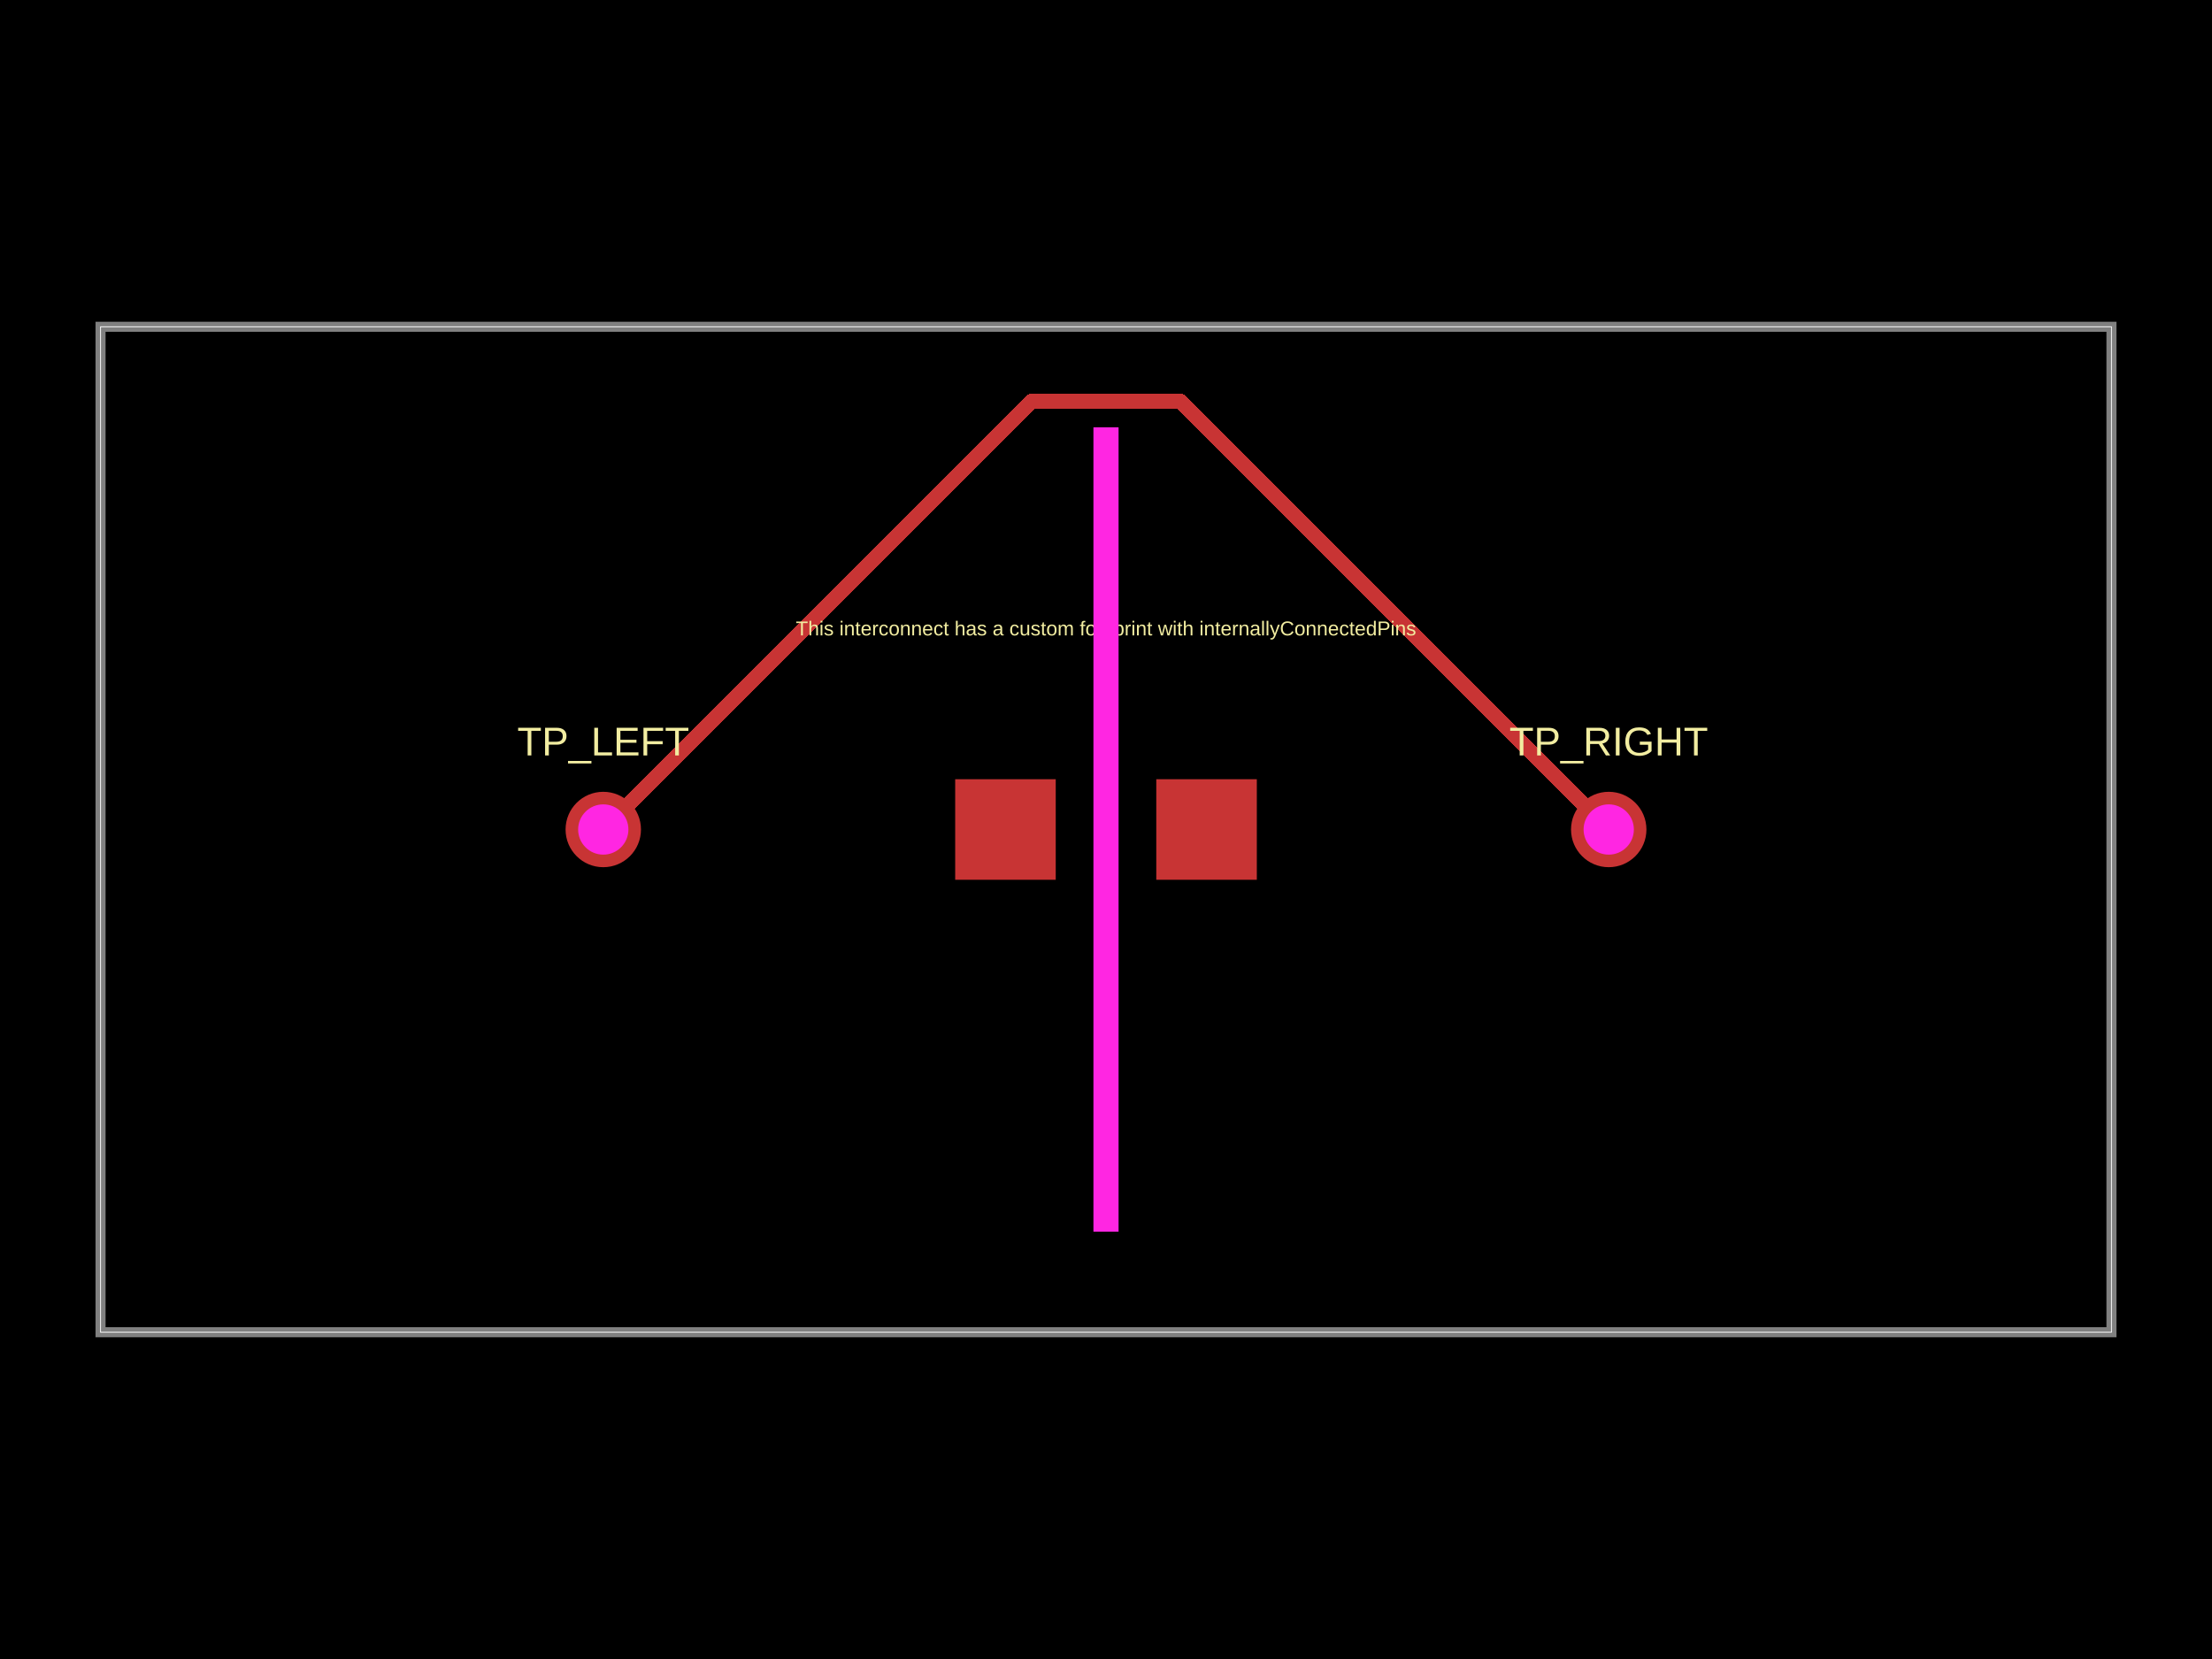
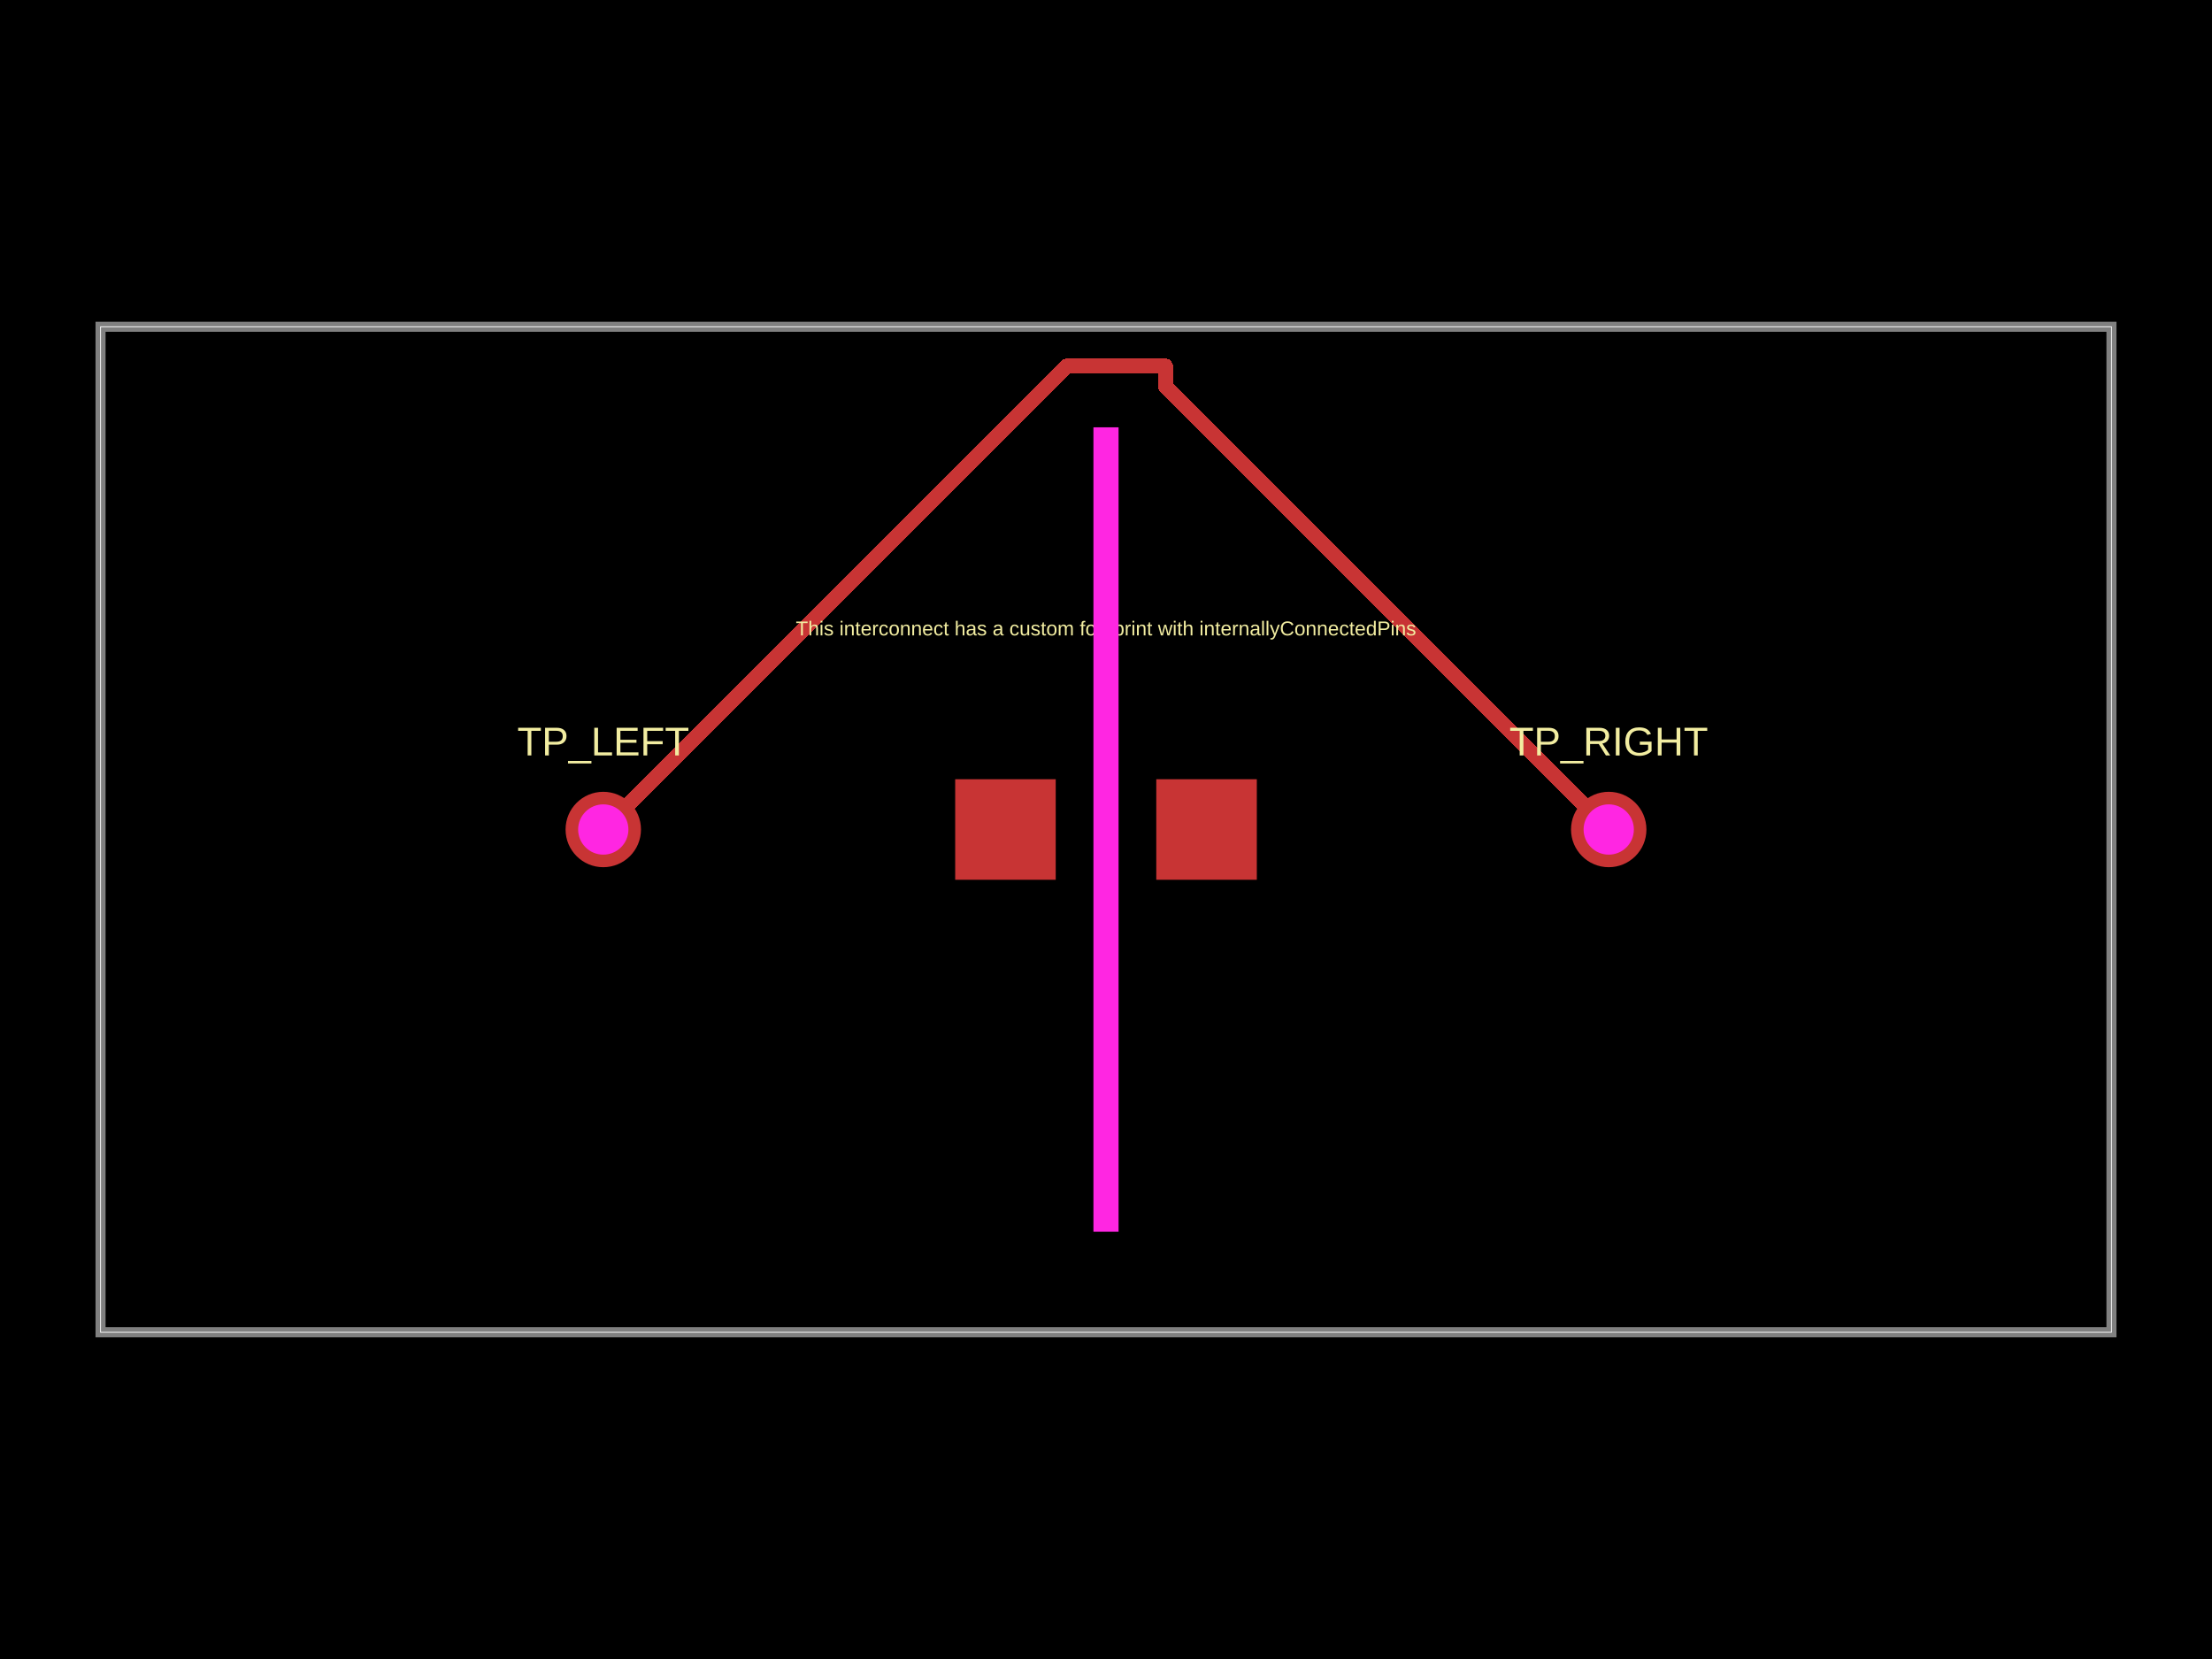
- <svg xmlns="http://www.w3.org/2000/svg" width="800" height="600" data-software-used-string="@tscircuit/core@0.0.1259">
+ <svg xmlns="http://www.w3.org/2000/svg" width="800" height="600" data-software-used-string="@tscircuit/core@0.0.1402">
  <style />
  <rect class="boundary" x="0" y="0" fill="#000" width="800" height="600" data-type="pcb_background" data-pcb-layer="global" />
  <rect class="pcb-boundary" fill="none" stroke="#fff" stroke-width="0.3" x="36.364" y="118.182" width="727.273" height="363.636" data-type="pcb_boundary" data-pcb-layer="global" />
  <path class="pcb-board" d="M 36.364 481.818 L 763.636 481.818 L 763.636 118.182 L 36.364 118.182 Z" fill="none" stroke="rgba(255, 255, 255, 0.5)" stroke-width="3.636" data-type="pcb_board" data-pcb-layer="board" />
-   <rect class="pcb-pad" fill="rgb(200, 52, 52)" x="345.455" y="281.818" width="36.364" height="36.364" data-type="pcb_smtpad" data-pcb-layer="top" />
-   <rect class="pcb-pad" fill="rgb(200, 52, 52)" x="418.182" y="281.818" width="36.364" height="36.364" data-type="pcb_smtpad" data-pcb-layer="top" />
-   <path class="pcb-trace" stroke="rgb(200, 52, 52)" fill="none" d="M 218.182 300 L 373.038 145.144" stroke-width="5.455" stroke-linecap="round" stroke-linejoin="round" shape-rendering="crispEdges" data-type="pcb_trace" data-pcb-layer="top" />
-   <path class="pcb-trace" stroke="rgb(200, 52, 52)" fill="none" d="M 373.038 145.144 L 426.755 145.144" stroke-width="5.455" stroke-linecap="round" stroke-linejoin="round" shape-rendering="crispEdges" data-type="pcb_trace" data-pcb-layer="top" />
-   <path class="pcb-trace" stroke="rgb(200, 52, 52)" fill="none" d="M 426.755 145.144 L 426.962 145.144" stroke-width="5.455" stroke-linecap="round" stroke-linejoin="round" shape-rendering="crispEdges" data-type="pcb_trace" data-pcb-layer="top" />
-   <path class="pcb-trace" stroke="rgb(200, 52, 52)" fill="none" d="M 426.962 145.144 L 581.818 300" stroke-width="5.455" stroke-linecap="round" stroke-linejoin="round" shape-rendering="crispEdges" data-type="pcb_trace" data-pcb-layer="top" />
-   <text x="0" y="0" dx="0" dy="0" fill="#f2eda1" font-family="Arial, sans-serif" font-size="14.545" text-anchor="middle" dominant-baseline="central" transform="matrix(1,0,0,1,218.1818,268.1818)" class="pcb-silkscreen-text pcb-silkscreen-top" data-pcb-silkscreen-text-id="pcb_component_0" stroke="none" data-type="pcb_silkscreen_text" data-pcb-layer="top">TP_LEFT</text>
-   <text x="0" y="0" dx="0" dy="0" fill="#f2eda1" font-family="Arial, sans-serif" font-size="14.545" text-anchor="middle" dominant-baseline="central" transform="matrix(1,0,0,1,581.8182,268.1818)" class="pcb-silkscreen-text pcb-silkscreen-top" data-pcb-silkscreen-text-id="pcb_component_1" stroke="none" data-type="pcb_silkscreen_text" data-pcb-layer="top">TP_RIGHT</text>
-   <text x="0" y="0" dx="0" dy="0" fill="#f2eda1" font-family="Arial, sans-serif" font-size="7.273" text-anchor="middle" dominant-baseline="central" transform="matrix(1,0,0,1,400,227.2727)" class="pcb-silkscreen-text pcb-silkscreen-top" data-pcb-silkscreen-text-id="null" stroke="none" data-type="pcb_silkscreen_text" data-pcb-layer="top">This interconnect has a custom footprint with internallyConnectedPins</text>
-   <g data-type="pcb_plated_hole" data-pcb-layer="through">
+   <rect class="pcb-pad" fill="rgb(200, 52, 52)" x="345.455" y="281.818" width="36.364" height="36.364" data-type="pcb_smtpad" data-pcb-layer="top" data-pad-name="IC1.pin1" />
+   <rect class="pcb-pad" fill="rgb(200, 52, 52)" x="418.182" y="281.818" width="36.364" height="36.364" data-type="pcb_smtpad" data-pcb-layer="top" data-pad-name="IC1.pin2" />
+   <path class="pcb-trace" stroke="rgb(200, 52, 52)" fill="none" d="M 218.182 300 L 385.761 132.421" stroke-width="5.455" stroke-linecap="round" stroke-linejoin="round" shape-rendering="crispEdges" data-type="pcb_trace" data-pcb-layer="top" />
+   <path class="pcb-trace" stroke="rgb(200, 52, 52)" fill="none" d="M 385.761 132.421 L 421.492 132.421" stroke-width="5.455" stroke-linecap="round" stroke-linejoin="round" shape-rendering="crispEdges" data-type="pcb_trace" data-pcb-layer="top" />
+   <path class="pcb-trace" stroke="rgb(200, 52, 52)" fill="none" d="M 421.492 132.421 L 421.492 139.674" stroke-width="5.455" stroke-linecap="round" stroke-linejoin="round" shape-rendering="crispEdges" data-type="pcb_trace" data-pcb-layer="top" />
+   <path class="pcb-trace" stroke="rgb(200, 52, 52)" fill="none" d="M 421.492 139.674 L 581.818 300" stroke-width="5.455" stroke-linecap="round" stroke-linejoin="round" shape-rendering="crispEdges" data-type="pcb_trace" data-pcb-layer="top" />
+   <text x="0" y="0" dx="0" dy="0" fill="#f2eda1" font-family="Arial, sans-serif" font-size="14.545" text-anchor="middle" dominant-baseline="central" transform="matrix(1,0,0,1,218.1818,268.1818)" class="pcb-silkscreen-text pcb-silkscreen-top" data-pcb-silkscreen-text-id="pcb_silkscreen_text_0" stroke="none" data-type="pcb_silkscreen_text" data-pcb-layer="top">TP_LEFT</text>
+   <text x="0" y="0" dx="0" dy="0" fill="#f2eda1" font-family="Arial, sans-serif" font-size="14.545" text-anchor="middle" dominant-baseline="central" transform="matrix(1,0,0,1,581.8182,268.1818)" class="pcb-silkscreen-text pcb-silkscreen-top" data-pcb-silkscreen-text-id="pcb_silkscreen_text_1" stroke="none" data-type="pcb_silkscreen_text" data-pcb-layer="top">TP_RIGHT</text>
+   <text x="0" y="0" dx="0" dy="0" fill="#f2eda1" font-family="Arial, sans-serif" font-size="7.273" text-anchor="middle" dominant-baseline="central" transform="matrix(1,0,0,1,400,227.2727)" class="pcb-silkscreen-text pcb-silkscreen-top" data-pcb-silkscreen-text-id="pcb_silkscreen_text_2" stroke="none" data-type="pcb_silkscreen_text" data-pcb-layer="top">This interconnect has a custom footprint with internallyConnectedPins</text>
+   <g data-type="pcb_plated_hole" data-pcb-layer="through" data-pad-name="TP_LEFT.pin1">
    <circle class="pcb-hole-outer" fill="rgb(200, 52, 52)" cx="218.182" cy="300" r="13.636" data-type="pcb_plated_hole" data-pcb-layer="top" />
    <circle class="pcb-hole-inner" fill="#FF26E2" cx="218.182" cy="300" r="9.091" data-type="pcb_plated_hole_drill" data-pcb-layer="drill" />
  </g>
-   <g data-type="pcb_plated_hole" data-pcb-layer="through">
+   <g data-type="pcb_plated_hole" data-pcb-layer="through" data-pad-name="TP_RIGHT.pin1">
    <circle class="pcb-hole-outer" fill="rgb(200, 52, 52)" cx="581.818" cy="300" r="13.636" data-type="pcb_plated_hole" data-pcb-layer="top" />
    <circle class="pcb-hole-inner" fill="#FF26E2" cx="581.818" cy="300" r="9.091" data-type="pcb_plated_hole_drill" data-pcb-layer="drill" />
  </g>
  <rect class="pcb-cutout pcb-cutout-rect" x="-4.545" y="-145.455" width="9.091" height="290.909" fill="#FF26E2" transform="matrix(1,0,0,1,400,300)" data-type="pcb_cutout" data-pcb-layer="drill" />
</svg>
